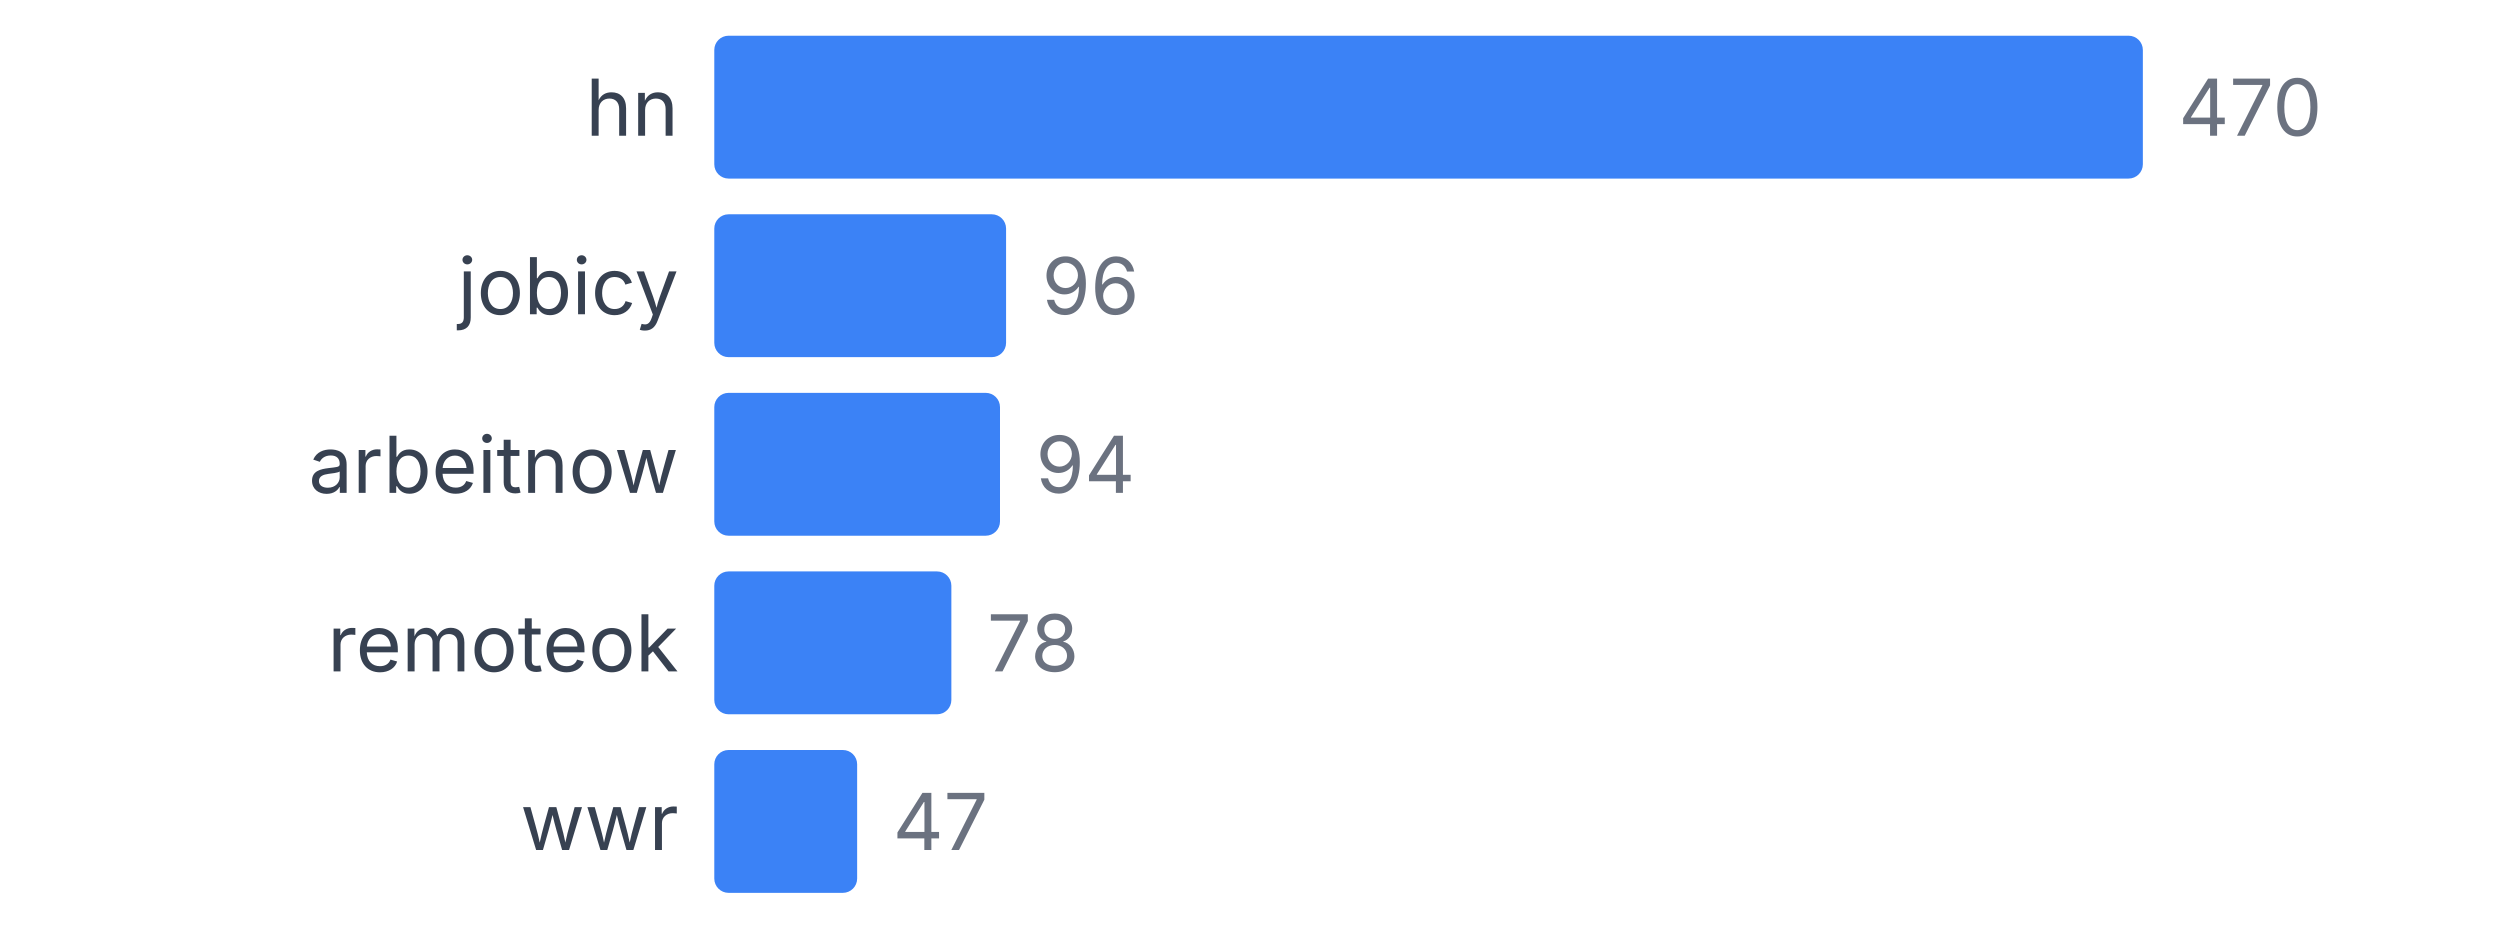
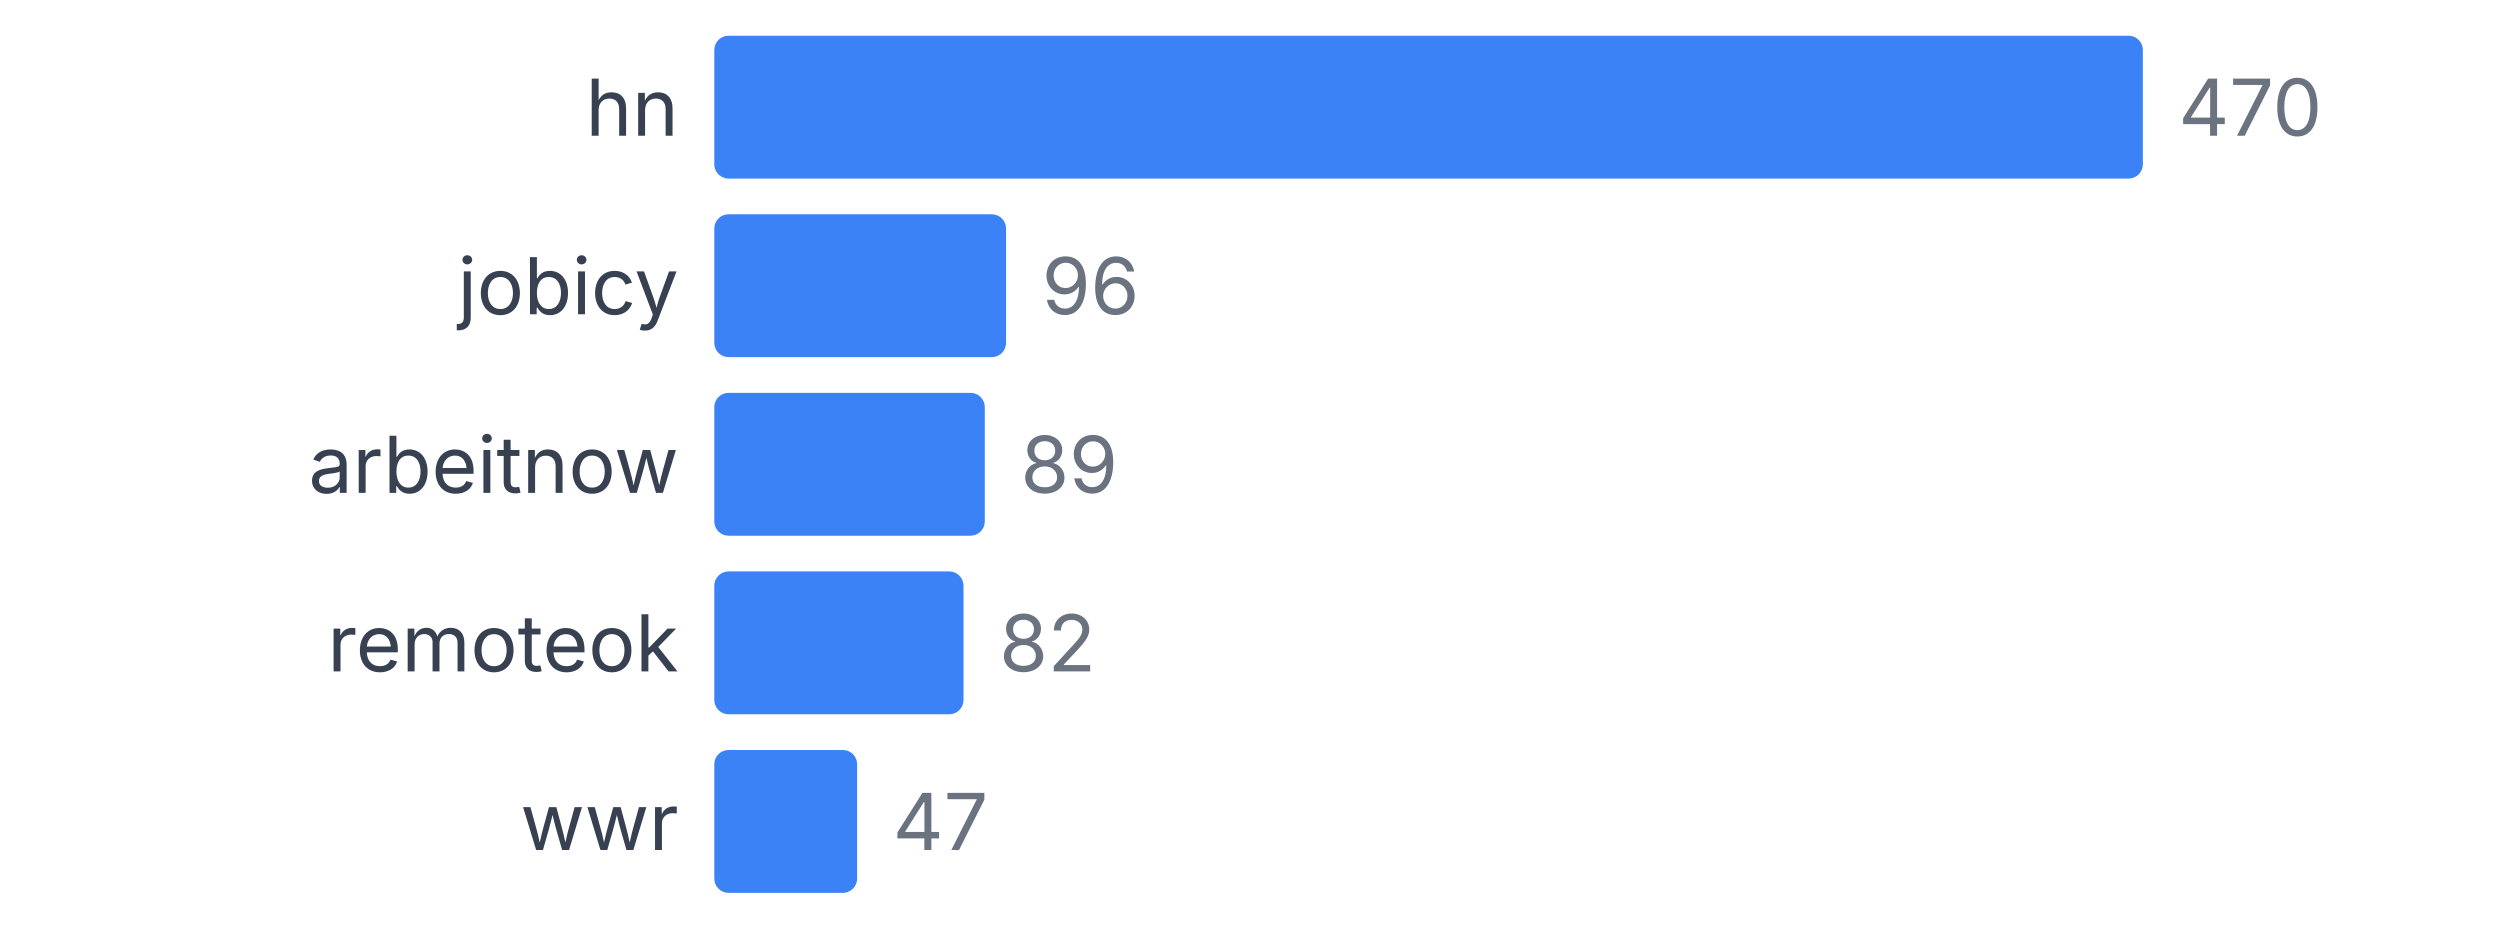
<svg xmlns="http://www.w3.org/2000/svg" width="350" height="130" viewBox="0 0 350 130">
  <style>
    text { font-family: system-ui, -apple-system, sans-serif; }
  </style>
  <text x="95" y="19" text-anchor="end" font-size="11" fill="#374151">hn</text>
  <rect x="100" y="5" width="200" height="20" fill="#3b82f6" rx="2" />
  <text x="305" y="19" font-size="11" fill="#6b7280">470</text>
  <text x="95" y="44" text-anchor="end" font-size="11" fill="#374151">jobicy</text>
  <rect x="100" y="30" width="40.851" height="20" fill="#3b82f6" rx="2" />
  <text x="145.851" y="44" font-size="11" fill="#6b7280">96</text>
  <text x="95" y="69" text-anchor="end" font-size="11" fill="#374151">arbeitnow</text>
-   <rect x="100" y="55" width="40" height="20" fill="#3b82f6" rx="2" />
-   <text x="145" y="69" font-size="11" fill="#6b7280">94</text>
+   <rect x="100" y="55" width="37.872" height="20" fill="#3b82f6" rx="2" />
+   <text x="142.872" y="69" font-size="11" fill="#6b7280">89</text>
  <text x="95" y="94" text-anchor="end" font-size="11" fill="#374151">remoteok</text>
-   <rect x="100" y="80" width="33.191" height="20" fill="#3b82f6" rx="2" />
-   <text x="138.191" y="94" font-size="11" fill="#6b7280">78</text>
+   <rect x="100" y="80" width="34.894" height="20" fill="#3b82f6" rx="2" />
+   <text x="139.894" y="94" font-size="11" fill="#6b7280">82</text>
  <text x="95" y="119" text-anchor="end" font-size="11" fill="#374151">wwr</text>
  <rect x="100" y="105" width="20" height="20" fill="#3b82f6" rx="2" />
  <text x="125" y="119" font-size="11" fill="#6b7280">47</text>
</svg>
